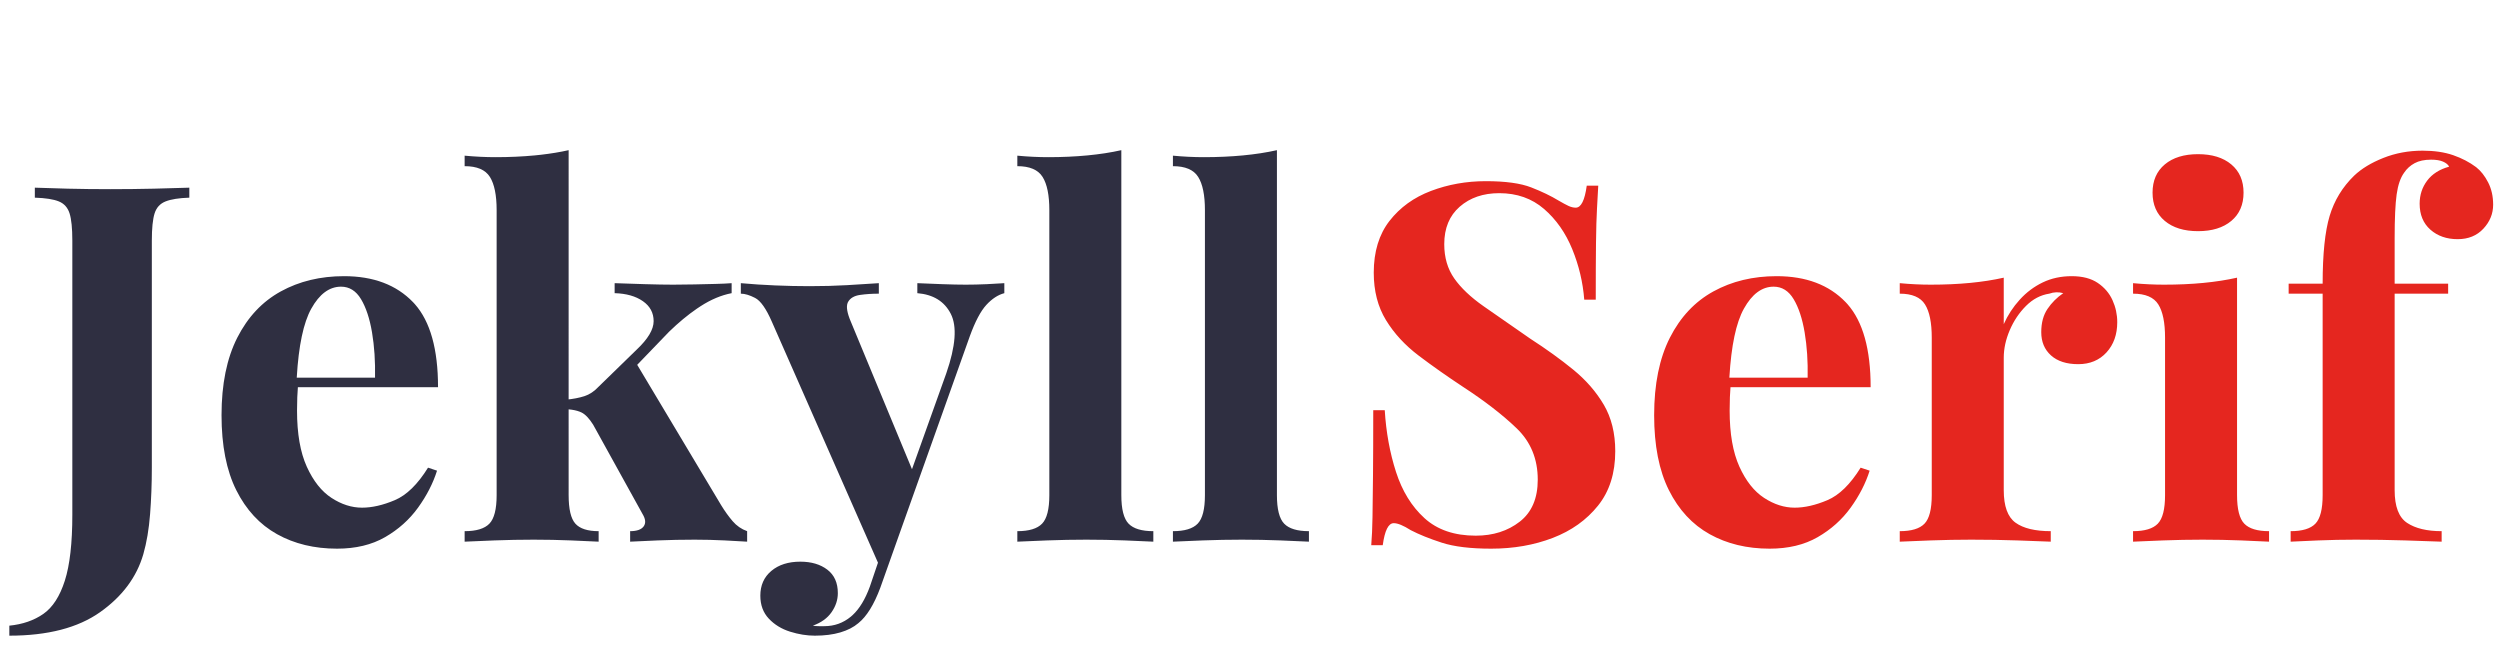
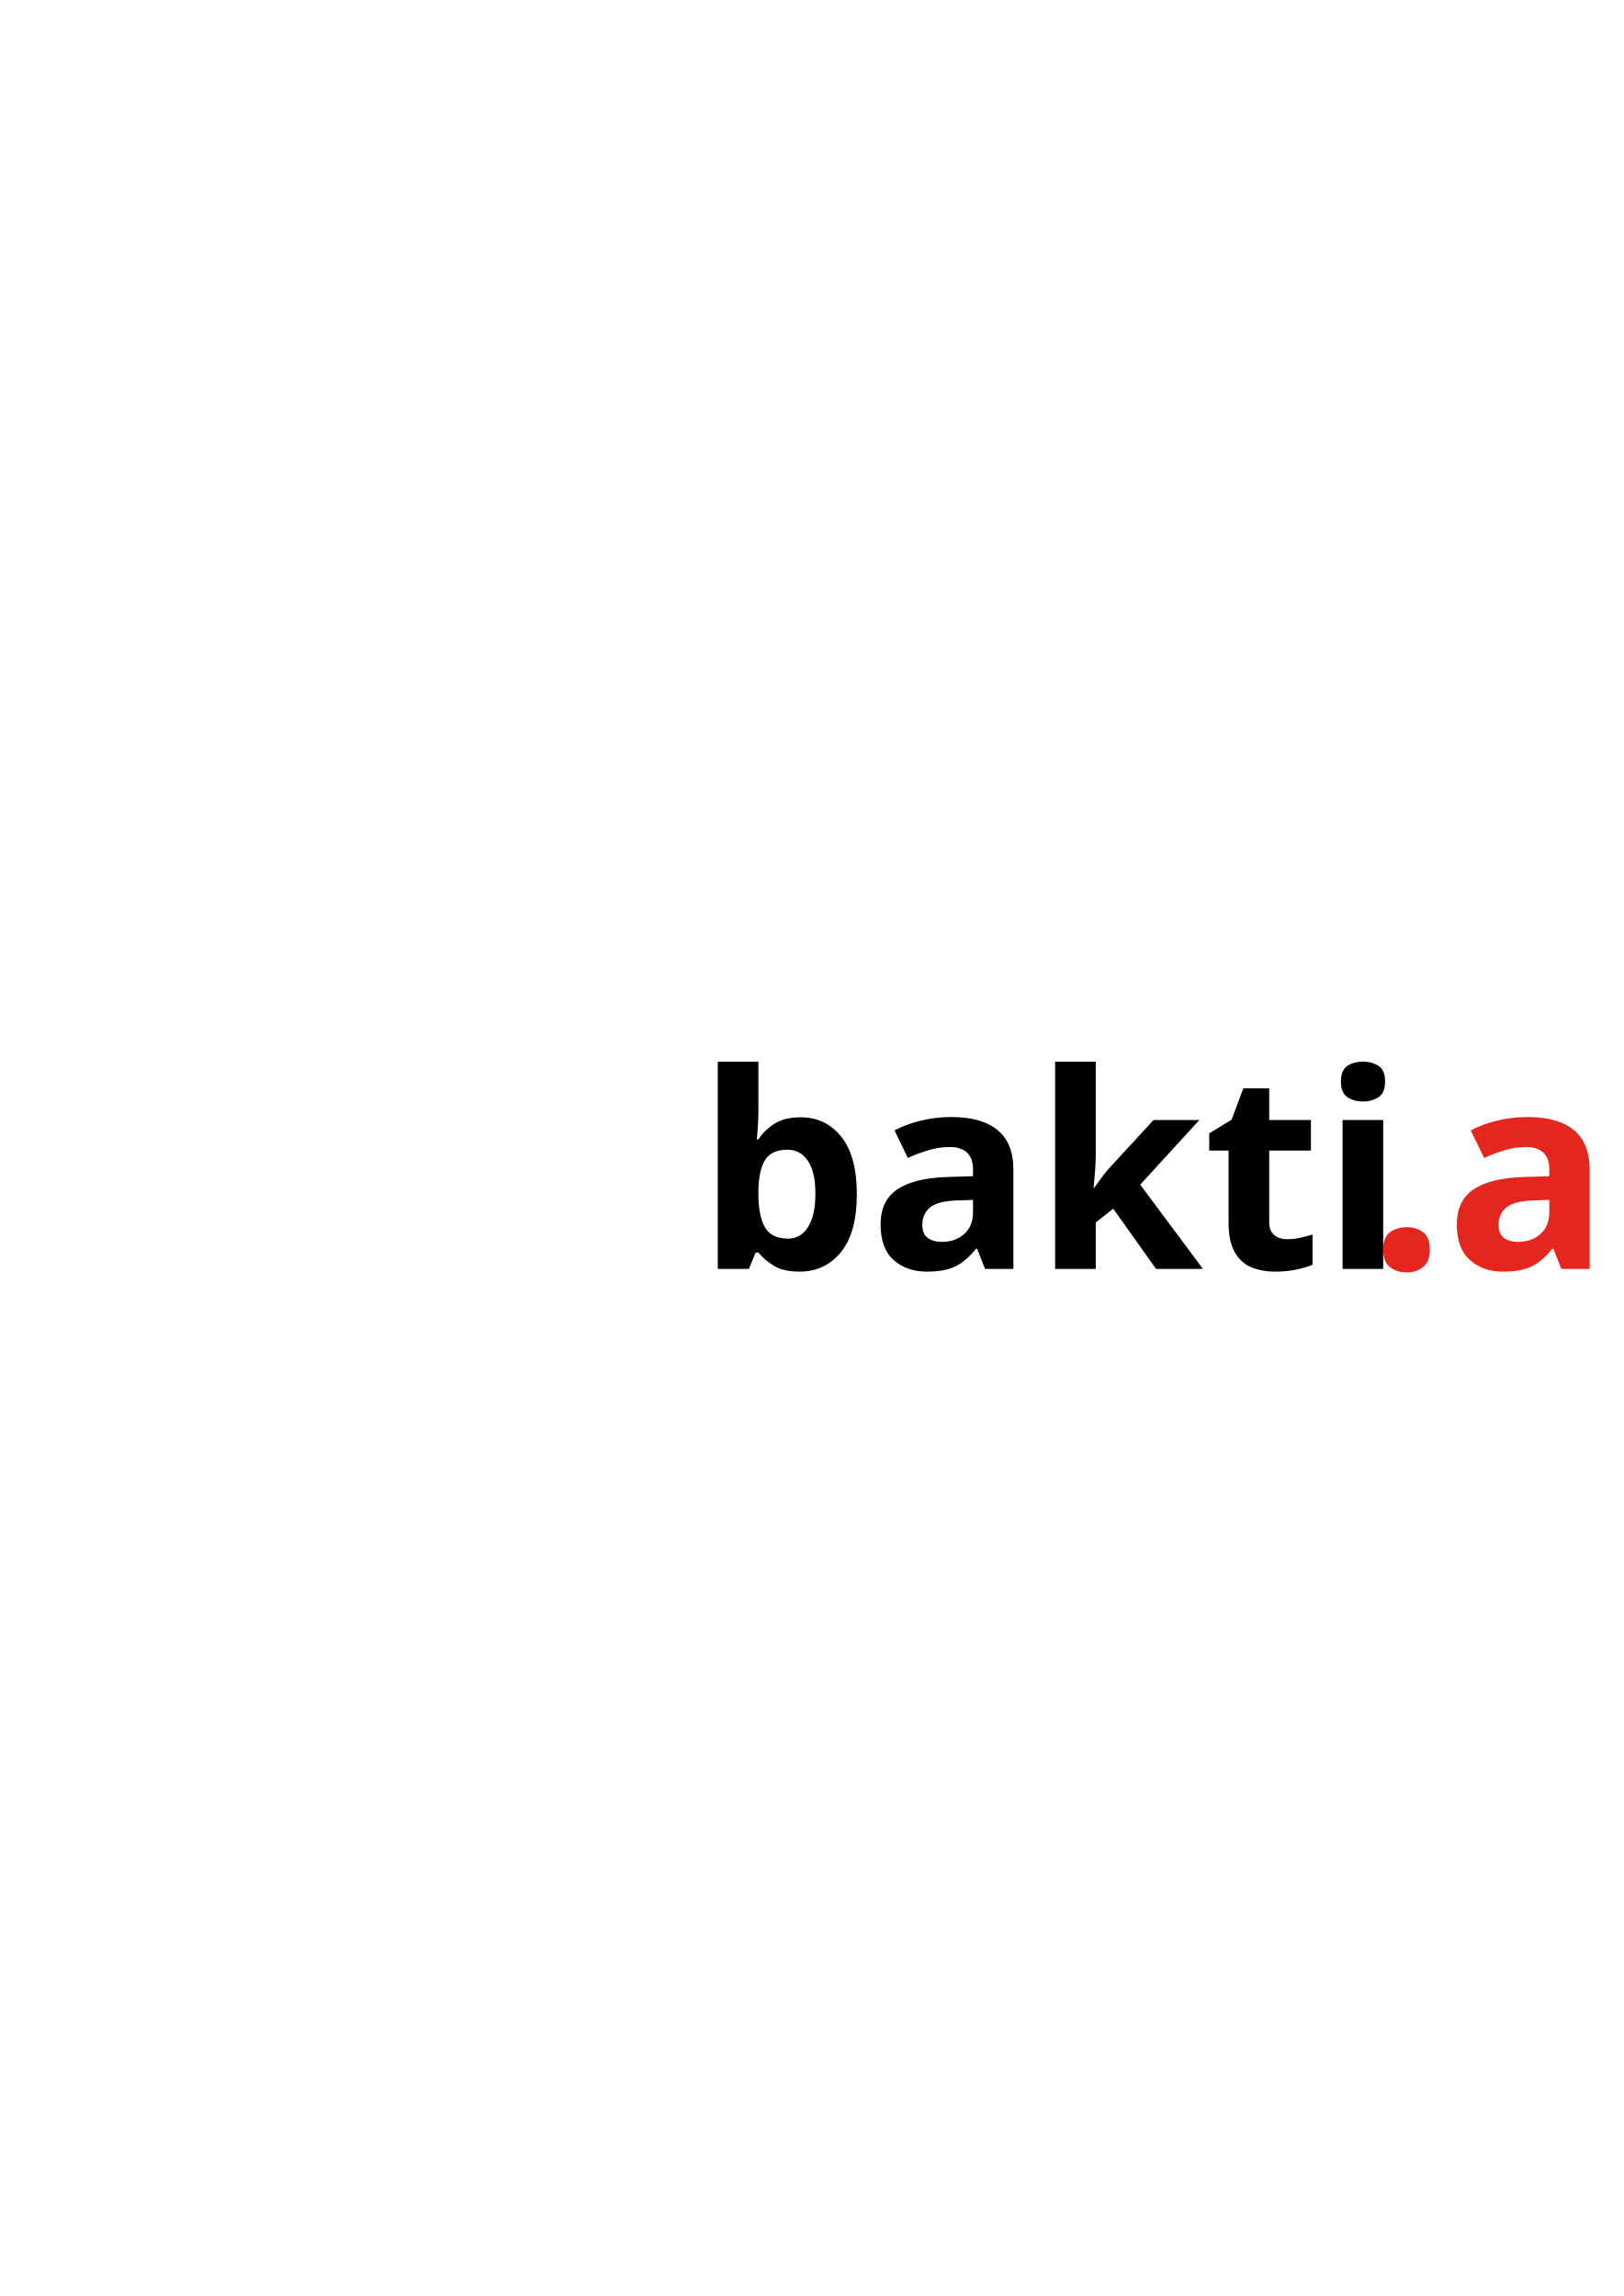
- <svg xmlns="http://www.w3.org/2000/svg" width="240px" height="64px" viewBox="0 0 240 64" version="1.1">
-   <g id="Page-1" stroke="none" stroke-width="1" fill="none" fill-rule="evenodd">
-     <g id="logo" transform="translate(2, 0)" fill-rule="nonzero">
-       <path id="Jekyll" fill="#2f2f41" d="M-1.104,61.024 C2.576,61.024 5.48,60.272 7.608,58.768 C9.736,57.264 11.12,55.408 11.76,53.2 C12.08,52.08 12.296,50.8 12.408,49.36 C12.52,47.92 12.576,46.44 12.576,44.92 L12.576,44.92 L12.576,23.104 C12.576,21.92 12.664,21.048 12.84,20.488 C13.016,19.928 13.368,19.544 13.896,19.336 C14.424,19.128 15.184,19.008 16.176,18.976 L16.176,18.976 L16.176,18.016 C15.28,18.048 14.152,18.08 12.792,18.112 C11.432,18.144 10.032,18.16 8.592,18.16 C7.152,18.16 5.784,18.144 4.488,18.112 C3.192,18.08 2.144,18.048 1.344,18.016 L1.344,18.016 L1.344,18.976 C2.368,19.008 3.136,19.128 3.648,19.336 C4.16,19.544 4.504,19.928 4.68,20.488 C4.856,21.048 4.944,21.92 4.944,23.104 L4.944,23.104 L4.944,49.408 C4.944,52.128 4.704,54.24 4.224,55.744 C3.744,57.248 3.056,58.312 2.16,58.936 C1.264,59.56 0.176,59.936 -1.104,60.064 L-1.104,60.064 L-1.104,61.024 Z M30.355,52.672 C32.147,52.672 33.683,52.304 34.963,51.568 C36.243,50.832 37.299,49.888 38.131,48.736 C38.963,47.584 39.571,46.4 39.955,45.184 L39.955,45.184 L39.091,44.896 C38.099,46.496 37.035,47.536 35.899,48.016 C34.763,48.496 33.715,48.736 32.755,48.736 C31.763,48.736 30.787,48.424 29.827,47.8 C28.867,47.176 28.075,46.176 27.451,44.8 C26.827,43.424 26.515,41.632 26.515,39.424 C26.515,38.976 26.523,38.544 26.539,38.128 C26.555,37.712 26.579,37.312 26.611,36.928 L26.593,37.168 L40.051,37.168 C40.051,33.532 39.309,30.875 37.826,29.197 L37.651,29.008 C36.051,27.344 33.843,26.512 31.027,26.512 C28.755,26.512 26.731,27 24.955,27.976 C23.179,28.952 21.787,30.432 20.779,32.416 C19.771,34.4 19.267,36.88 19.267,39.856 C19.267,42.768 19.739,45.168 20.683,47.056 C21.627,48.944 22.931,50.352 24.595,51.28 C26.259,52.208 28.179,52.672 30.355,52.672 Z M26.49,36.22 C26.669,33.175 27.133,30.979 27.883,29.632 C28.667,28.224 29.619,27.52 30.739,27.52 C31.539,27.52 32.179,27.92 32.659,28.72 C33.139,29.52 33.491,30.584 33.715,31.912 C33.939,33.24 34.035,34.688 34.003,36.256 L34.003,36.256 L26.487,36.256 L26.49,36.22 Z M69.725,52 L69.725,50.992 C69.181,50.8 68.717,50.48 68.333,50.032 C67.949,49.584 67.581,49.072 67.229,48.496 L67.229,48.496 L59.172,35.023 L62.237,31.84 C63.133,30.972 64.016,30.239 64.888,29.64 L65.261,29.392 C66.253,28.752 67.245,28.336 68.237,28.144 L68.237,28.144 L68.237,27.184 C67.853,27.216 67.341,27.24 66.701,27.256 C66.061,27.272 65.381,27.288 64.661,27.304 C63.941,27.32 63.261,27.328 62.621,27.328 C61.885,27.328 60.989,27.312 59.933,27.28 C58.877,27.248 57.901,27.216 57.005,27.184 L57.005,27.184 L57.005,28.144 C58.125,28.176 59.029,28.432 59.717,28.912 C60.405,29.392 60.749,30.032 60.749,30.832 C60.749,31.632 60.205,32.544 59.117,33.568 L59.117,33.568 L55.469,37.12 C55.053,37.568 54.597,37.872 54.101,38.032 C53.605,38.192 53.021,38.304 52.349,38.368 L52.588,38.342 L52.589,14.416 C51.762,14.603 50.869,14.75 49.909,14.859 L49.325,14.92 C48.141,15.032 46.893,15.088 45.581,15.088 C44.621,15.088 43.629,15.04 42.605,14.944 L42.605,14.944 L42.605,15.952 C43.789,15.952 44.597,16.296 45.029,16.984 C45.461,17.672 45.677,18.736 45.677,20.176 L45.677,20.176 L45.677,47.536 C45.677,48.88 45.445,49.792 44.981,50.272 C44.517,50.752 43.725,50.992 42.605,50.992 L42.605,50.992 L42.605,52 C43.245,51.968 44.197,51.928 45.461,51.88 C46.725,51.832 47.981,51.808 49.229,51.808 C50.445,51.808 51.637,51.832 52.805,51.88 C53.973,51.928 54.861,51.968 55.469,52 L55.469,52 L55.469,50.992 C54.413,50.992 53.669,50.752 53.237,50.272 C52.805,49.792 52.589,48.88 52.589,47.536 L52.589,47.536 L52.588,39.298 L52.602,39.298 C53.012,39.336 53.36,39.41 53.648,39.521 L53.813,39.592 C54.181,39.768 54.557,40.16 54.941,40.768 L54.941,40.768 L59.693,49.36 C59.981,49.84 60.013,50.232 59.789,50.536 C59.565,50.84 59.133,50.992 58.493,50.992 L58.493,50.992 L58.493,52 C59.069,51.968 59.949,51.928 61.133,51.88 C62.317,51.832 63.501,51.808 64.685,51.808 C65.645,51.808 66.605,51.832 67.565,51.88 C68.525,51.928 69.245,51.968 69.725,52 L69.725,52 Z M76.224,61.024 C77.152,61.024 77.968,60.92 78.672,60.712 C79.376,60.504 79.952,60.208 80.4,59.824 C81.2,59.184 81.904,58.048 82.512,56.416 L82.512,56.416 L84.336,51.28 L91.104,32.272 C91.616,30.864 92.144,29.864 92.688,29.272 C93.232,28.68 93.808,28.304 94.416,28.144 L94.416,28.144 L94.416,27.184 C94,27.216 93.44,27.248 92.736,27.28 C92.032,27.312 91.36,27.328 90.72,27.328 C90.08,27.328 89.328,27.312 88.464,27.28 C87.6,27.248 86.8,27.216 86.064,27.184 L86.064,27.184 L86.064,28.144 C87.6,28.272 88.672,28.936 89.28,30.136 C89.888,31.336 89.744,33.232 88.848,35.824 L88.848,35.824 L85.55,45.046 L79.68,30.88 C79.325,30.053 79.223,29.451 79.373,29.074 L79.416,28.984 C79.624,28.616 80.008,28.392 80.568,28.312 C81.128,28.232 81.728,28.192 82.368,28.192 L82.368,28.192 L82.368,27.184 C81.408,27.248 80.384,27.312 79.296,27.376 C78.208,27.44 77.008,27.472 75.696,27.472 C74.64,27.472 73.544,27.448 72.408,27.4 C71.272,27.352 70.176,27.28 69.12,27.184 L69.12,27.184 L69.12,28.192 C69.504,28.192 69.96,28.328 70.488,28.6 C71.016,28.872 71.552,29.632 72.096,30.88 L72.096,30.88 L82.285,54.018 L81.504,56.32 C81.061,57.531 80.509,58.442 79.847,59.053 L79.68,59.2 C78.944,59.808 78.096,60.112 77.136,60.112 L77.136,60.112 L76.608,60.112 C76.384,60.112 76.192,60.096 76.032,60.064 C76.832,59.776 77.432,59.344 77.832,58.768 C78.232,58.192 78.432,57.584 78.432,56.944 C78.432,55.952 78.096,55.2 77.424,54.688 C76.752,54.176 75.888,53.92 74.832,53.92 C73.68,53.92 72.752,54.216 72.048,54.808 C71.344,55.4 70.992,56.192 70.992,57.184 C70.992,58.08 71.264,58.816 71.808,59.392 C72.352,59.968 73.032,60.384 73.848,60.64 C74.664,60.896 75.456,61.024 76.224,61.024 Z M108.72,52 L108.72,50.992 C107.6,50.992 106.808,50.752 106.344,50.272 C105.88,49.792 105.648,48.88 105.648,47.536 L105.648,47.536 L105.648,14.416 C104.656,14.64 103.568,14.808 102.384,14.92 C101.2,15.032 99.952,15.088 98.64,15.088 C97.68,15.088 96.688,15.04 95.664,14.944 L95.664,14.944 L95.664,15.952 C96.848,15.952 97.656,16.296 98.088,16.984 C98.52,17.672 98.736,18.736 98.736,20.176 L98.736,20.176 L98.736,47.536 C98.736,48.88 98.504,49.792 98.04,50.272 C97.576,50.752 96.784,50.992 95.664,50.992 L95.664,50.992 L95.664,52 C96.304,51.968 97.256,51.928 98.52,51.88 C99.784,51.832 101.04,51.808 102.288,51.808 C103.536,51.808 104.768,51.832 105.984,51.88 C107.2,51.928 108.112,51.968 108.72,52 L108.72,52 Z M123.657,52 L123.657,50.992 C122.537,50.992 121.745,50.752 121.281,50.272 C120.817,49.792 120.585,48.88 120.585,47.536 L120.585,47.536 L120.585,14.416 C119.593,14.64 118.505,14.808 117.321,14.92 C116.137,15.032 114.889,15.088 113.577,15.088 C112.617,15.088 111.625,15.04 110.601,14.944 L110.601,14.944 L110.601,15.952 C111.785,15.952 112.593,16.296 113.025,16.984 C113.457,17.672 113.673,18.736 113.673,20.176 L113.673,20.176 L113.673,47.536 C113.673,48.88 113.441,49.792 112.977,50.272 C112.513,50.752 111.721,50.992 110.601,50.992 L110.601,50.992 L110.601,52 C111.241,51.968 112.193,51.928 113.457,51.88 C114.721,51.832 115.977,51.808 117.225,51.808 C118.473,51.808 119.705,51.832 120.921,51.88 C122.137,51.928 123.049,51.968 123.657,52 L123.657,52 Z" />
-       <path id="Serif" fill="#E5261F" d="M141.16,52.672 C143.304,52.672 145.272,52.328 147.064,51.64 C148.856,50.952 150.304,49.92 151.408,48.544 C152.512,47.168 153.064,45.424 153.064,43.312 C153.064,41.584 152.696,40.096 151.96,38.848 C151.224,37.6 150.248,36.48 149.032,35.488 C147.816,34.496 146.44,33.504 144.904,32.512 C143.144,31.296 141.648,30.256 140.416,29.392 C139.184,28.528 138.248,27.64 137.608,26.728 C136.968,25.816 136.648,24.72 136.648,23.44 C136.648,21.904 137.144,20.704 138.136,19.84 C139.128,18.976 140.392,18.544 141.928,18.544 C143.624,18.544 145.056,19.048 146.224,20.056 C147.392,21.064 148.296,22.352 148.936,23.92 C149.576,25.488 149.96,27.104 150.088,28.768 L150.088,28.768 L151.192,28.768 C151.192,26.528 151.2,24.72 151.216,23.344 C151.232,21.968 151.264,20.856 151.312,20.008 C151.36,19.16 151.4,18.432 151.432,17.824 L151.432,17.824 L150.328,17.824 C150.136,19.232 149.784,19.936 149.272,19.936 C149.048,19.936 148.816,19.88 148.576,19.768 C148.336,19.656 148.024,19.488 147.64,19.264 C146.904,18.816 146.024,18.392 145,17.992 C143.976,17.592 142.52,17.392 140.632,17.392 C138.776,17.392 137.024,17.704 135.376,18.328 C133.728,18.952 132.4,19.912 131.392,21.208 C130.384,22.504 129.88,24.16 129.88,26.176 C129.88,27.936 130.272,29.456 131.056,30.736 C131.84,32.016 132.888,33.152 134.2,34.144 C135.512,35.136 136.92,36.128 138.424,37.12 C140.536,38.496 142.264,39.832 143.608,41.128 C144.952,42.424 145.624,44.064 145.624,46.048 C145.624,47.84 145.048,49.184 143.896,50.08 C142.744,50.976 141.336,51.424 139.672,51.424 C137.624,51.424 135.984,50.864 134.752,49.744 C133.52,48.624 132.608,47.144 132.016,45.304 C131.424,43.464 131.064,41.488 130.936,39.376 L130.936,39.376 L129.832,39.376 C129.832,41.904 129.824,43.992 129.808,45.64 C129.792,47.288 129.776,48.624 129.76,49.648 C129.744,50.672 129.704,51.568 129.64,52.336 L129.64,52.336 L130.744,52.336 C130.936,50.928 131.288,50.224 131.8,50.224 C132.184,50.224 132.728,50.448 133.432,50.896 C134.232,51.312 135.224,51.712 136.408,52.096 C137.592,52.48 139.176,52.672 141.16,52.672 Z M167.886,52.672 C169.678,52.672 171.214,52.304 172.494,51.568 C173.774,50.832 174.83,49.888 175.662,48.736 C176.494,47.584 177.102,46.4 177.486,45.184 L177.486,45.184 L176.622,44.896 C175.63,46.496 174.566,47.536 173.43,48.016 C172.294,48.496 171.246,48.736 170.286,48.736 C169.294,48.736 168.318,48.424 167.358,47.8 C166.398,47.176 165.606,46.176 164.982,44.8 C164.358,43.424 164.046,41.632 164.046,39.424 C164.046,38.976 164.054,38.544 164.07,38.128 C164.086,37.712 164.11,37.312 164.142,36.928 L164.124,37.168 L177.582,37.168 C177.582,33.532 176.84,30.875 175.357,29.197 L175.182,29.008 C173.582,27.344 171.374,26.512 168.558,26.512 C166.286,26.512 164.262,27 162.486,27.976 C160.71,28.952 159.318,30.432 158.31,32.416 C157.302,34.4 156.798,36.88 156.798,39.856 C156.798,42.768 157.27,45.168 158.214,47.056 C159.158,48.944 160.462,50.352 162.126,51.28 C163.79,52.208 165.71,52.672 167.886,52.672 Z M164.021,36.22 C164.2,33.175 164.664,30.979 165.414,29.632 C166.198,28.224 167.15,27.52 168.27,27.52 C169.07,27.52 169.71,27.92 170.19,28.72 C170.67,29.52 171.022,30.584 171.246,31.912 C171.47,33.24 171.566,34.688 171.534,36.256 L171.534,36.256 L164.018,36.256 L164.021,36.22 Z M194.872,52 L194.872,50.992 C193.368,50.992 192.24,50.72 191.488,50.176 C190.736,49.632 190.36,48.592 190.36,47.056 L190.36,47.056 L190.36,34.336 C190.36,33.472 190.552,32.592 190.936,31.696 C191.32,30.8 191.84,30.024 192.496,29.368 C193.152,28.712 193.896,28.32 194.728,28.192 C195.176,28.032 195.624,28.016 196.072,28.144 C195.464,28.56 194.96,29.064 194.56,29.656 C194.16,30.248 193.96,30.992 193.96,31.888 C193.96,32.816 194.272,33.56 194.896,34.12 C195.52,34.68 196.392,34.96 197.512,34.96 C198.632,34.96 199.536,34.584 200.224,33.832 C200.912,33.08 201.256,32.112 201.256,30.928 C201.256,30.192 201.104,29.488 200.8,28.816 C200.496,28.144 200.024,27.592 199.384,27.16 C198.744,26.728 197.912,26.512 196.888,26.512 C195.864,26.512 194.936,26.712 194.104,27.112 C193.272,27.512 192.536,28.064 191.896,28.768 C191.256,29.472 190.744,30.256 190.36,31.12 L190.36,31.12 L190.36,26.656 C189.368,26.88 188.288,27.048 187.12,27.16 C185.952,27.272 184.696,27.328 183.352,27.328 C182.392,27.328 181.4,27.28 180.376,27.184 L180.376,27.184 L180.376,28.192 C181.56,28.192 182.368,28.536 182.8,29.224 C183.232,29.912 183.448,30.976 183.448,32.416 L183.448,32.416 L183.448,47.536 C183.448,48.88 183.216,49.792 182.752,50.272 C182.288,50.752 181.496,50.992 180.376,50.992 L180.376,50.992 L180.376,52 C181.048,51.968 182.04,51.928 183.352,51.88 C184.664,51.832 185.96,51.808 187.24,51.808 C188.776,51.808 190.248,51.832 191.656,51.88 C193.064,51.928 194.136,51.968 194.872,52 L194.872,52 Z M209.013,22.192 C210.357,22.192 211.421,21.864 212.205,21.208 C212.989,20.552 213.381,19.648 213.381,18.496 C213.381,17.344 212.989,16.44 212.205,15.784 C211.421,15.128 210.357,14.8 209.013,14.8 C207.669,14.8 206.605,15.128 205.821,15.784 C205.037,16.44 204.645,17.344 204.645,18.496 C204.645,19.648 205.037,20.552 205.821,21.208 C206.605,21.864 207.669,22.192 209.013,22.192 Z M215.829,52 L215.829,50.992 C214.709,50.992 213.917,50.752 213.453,50.272 C212.989,49.792 212.757,48.88 212.757,47.536 L212.757,47.536 L212.757,26.656 C211.765,26.88 210.685,27.048 209.517,27.16 C208.349,27.272 207.093,27.328 205.749,27.328 C204.789,27.328 203.797,27.28 202.773,27.184 L202.773,27.184 L202.773,28.192 C203.957,28.192 204.765,28.536 205.197,29.224 C205.629,29.912 205.845,30.976 205.845,32.416 L205.845,32.416 L205.845,47.536 C205.845,48.88 205.613,49.792 205.149,50.272 C204.685,50.752 203.893,50.992 202.773,50.992 L202.773,50.992 L202.773,52 C203.413,51.968 204.373,51.928 205.653,51.88 C206.933,51.832 208.197,51.808 209.445,51.808 C210.693,51.808 211.925,51.832 213.141,51.88 C214.357,51.928 215.253,51.968 215.829,52 L215.829,52 Z M232.398,52 L232.398,50.992 C230.99,50.992 229.886,50.728 229.086,50.2 C228.286,49.672 227.886,48.624 227.886,47.056 L227.886,47.056 L227.886,28.192 L233.022,28.192 L233.022,27.232 L227.886,27.232 L227.886,22.864 C227.886,20.976 227.95,19.576 228.078,18.664 C228.206,17.752 228.446,17.056 228.798,16.576 C229.054,16.192 229.39,15.888 229.806,15.664 C230.222,15.44 230.75,15.328 231.39,15.328 C231.87,15.328 232.254,15.392 232.542,15.52 C232.83,15.648 233.022,15.808 233.118,16 C232.19,16.256 231.486,16.704 231.006,17.344 C230.526,17.984 230.286,18.72 230.286,19.552 C230.286,20.608 230.63,21.44 231.318,22.048 C232.006,22.656 232.878,22.96 233.934,22.96 C234.958,22.96 235.782,22.624 236.406,21.952 C237.03,21.28 237.342,20.512 237.342,19.648 C237.342,18.848 237.182,18.136 236.862,17.512 C236.542,16.888 236.158,16.4 235.71,16.048 C235.07,15.568 234.334,15.184 233.502,14.896 C232.67,14.608 231.694,14.464 230.574,14.464 C229.23,14.464 227.974,14.696 226.806,15.16 C225.638,15.624 224.702,16.192 223.998,16.864 C222.878,17.952 222.094,19.24 221.646,20.728 C221.198,22.216 220.974,24.384 220.974,27.232 L220.974,27.232 L217.71,27.232 L217.71,28.192 L220.974,28.192 L220.974,47.536 C220.974,48.88 220.742,49.792 220.278,50.272 C219.814,50.752 219.022,50.992 217.902,50.992 L217.902,50.992 L217.902,52 C218.51,51.968 219.398,51.928 220.566,51.88 C221.734,51.832 222.926,51.808 224.142,51.808 C225.806,51.808 227.39,51.832 228.894,51.88 C230.398,51.928 231.566,51.968 232.398,52 L232.398,52 Z" />
-     </g>
+ <svg xmlns="http://www.w3.org/2000/svg" xml:space="preserve" width="2480px" height="3508px" version="1.1" style="shape-rendering:geometricPrecision; text-rendering:geometricPrecision; image-rendering:optimizeQuality; fill-rule:evenodd; clip-rule:evenodd" viewBox="0 0 2480 3507.43">
+   <defs>
+     <font id="FontID0" horiz-adv-x="721" font-variant="normal" style="fill-rule:nonzero" font-weight="700">
+       <font-face font-family="Ubuntu">
+         <font-face-src>
+           <font-face-name name="Ubuntu Bold" />
+         </font-face-src>
+       </font-face>
+       <missing-glyph>
+         <path d="M0 0z" />
+       </missing-glyph>
+       <glyph unicode="." horiz-adv-x="246" d="M216.002 78.999c0,-29.999 -9.499,-52.833 -28.5,-68.5 -19.001,-15.667 -40.502,-23.499 -64.5,-23.499 -24.001,0 -45.502,7.832 -64.5,23.499 -19.001,15.667 -28.503,38.501 -28.503,68.5 0,30.002 9.502,52.835 28.503,68.503 18.998,15.667 40.499,23.499 64.5,23.499 23.998,0 45.499,-7.832 64.5,-23.499 19.001,-15.667 28.5,-38.501 28.5,-68.503z" />
+       <glyph unicode="a" horiz-adv-x="553" d="M271.003 104.001c14.667,0 28.667,0.334 42.001,1.001 13.332,0.666 23.998,1.667 31.998,2.999l0 113.001c-5.998,1.332 -14.998,2.667 -27,4 -11.999,1.332 -22.998,2.001 -32.998,2.001 -14,0 -27.168,-0.833 -39.501,-2.5 -12.334,-1.667 -23.168,-4.833 -32.499,-9.502 -9.335,-4.666 -16.668,-10.998 -22,-19.001 -5.335,-7.999 -8.002,-18 -8.002,-29.999 0,-23.332 7.835,-39.501 23.502,-48.501 15.667,-9 37.165,-13.499 64.5,-13.499zm-11.999 436.004c44,0 80.666,-5 109.999,-15.001 29.333,-9.998 52.835,-24.333 70.501,-42.999 17.666,-18.666 30.167,-41.332 37.5,-68.001 7.333,-26.666 11.001,-56.333 11.001,-89l0 -310.002c-21.334,-4.669 -51.001,-10.168 -89.003,-16.501 -37.999,-6.333 -84,-9.502 -138,-9.502 -33.999,0 -64.835,3.002 -92.501,9 -27.666,6.001 -51.5,15.835 -71.502,29.5 -19.999,13.669 -35.331,31.502 -45.998,53.502 -10.667,22 -16.002,49 -16.002,81.001 0,30.668 6.168,56.668 18.502,78.002 12.334,21.334 28.831,38.333 49.499,50.999 20.668,12.668 44.334,21.835 71,27.502 26.669,5.667 54.335,8.498 83.002,8.498 19.332,0 36.499,-0.833 51.5,-2.5 15.001,-1.667 27.168,-3.832 36.499,-6.5l0 14c0,25.334 -7.665,45.667 -22.998,61.002 -15.336,15.333 -42.001,23 -80.003,23 -25.334,0 -50.332,-1.834 -75,-5.502 -24.667,-3.665 -46.001,-8.833 -64.001,-15.5l-19.001 120.003c8.668,2.665 19.503,5.499 32.502,8.498 13,3.002 27.165,5.667 42.5,8.002 15.333,2.333 31.499,4.331 48.498,5.998 17.002,1.667 34.169,2.5 51.503,2.5z" />
+       <glyph unicode="b" horiz-adv-x="604" d="M407.005 267.003c0,95.999 -35.334,144.001 -106.003,144.001 -15.333,0 -30.501,-2.001 -45.499,-6.001 -15.001,-4 -27.168,-9 -36.502,-15.001l0 -271c7.333,-1.335 16.668,-2.5 28.001,-3.501 11.333,-1.001 23.667,-1.5 37.001,-1.5 40.666,0 71.335,14 92.002,41.998 20.665,28.001 31,65.002 31,111.003zm152.001 -4c0,-42.001 -6.168,-80.003 -18.499,-114.002 -12.334,-34.002 -30.169,-63.001 -53.502,-87.002 -23.335,-23.998 -52.002,-42.5 -86.001,-55.5 -33.999,-13 -72.667,-19.5 -116,-19.5 -18,0 -36.834,0.833 -56.501,2.5 -19.667,1.667 -39.002,3.832 -58,6.5 -19.001,2.667 -37.168,5.834 -54.502,9.499 -17.334,3.668 -32.667,7.501 -46.001,11.5l0 735.008 149.002 24.001 0 -262.003c16.668,7.333 34.002,13 52.002,17 18,4 37.333,6.001 58,6.001 37.333,0 70.334,-6.5 99.001,-19.5 28.667,-13 52.668,-31.502 72.001,-55.503 19.332,-23.998 33.999,-52.833 44,-86.5 10.001,-33.667 15.001,-71.167 15.001,-112.5z" />
+       <glyph unicode="d" horiz-adv-x="604" d="M197.001 267.003c0,-46.001 10.335,-83.002 31,-111.003 20.668,-27.998 51.336,-41.998 92.002,-41.998 13.334,0 25.668,0.499 37.001,1.5 11.333,1.001 20.665,2.166 28.001,3.501l0 271c-9.335,6.001 -21.501,11.001 -36.502,15.001 -15.001,4 -30.167,6.001 -45.499,6.001 -70.668,0 -106.003,-48.002 -106.003,-144.001zm337.003 -250.004c-13.332,-4 -28.667,-7.832 -45.998,-11.5 -17.334,-3.665 -35.501,-6.832 -54.502,-9.499 -19.001,-2.667 -38.333,-4.833 -58,-6.5 -19.667,-1.667 -38.501,-2.5 -56.501,-2.5 -43.334,0 -82.001,6.333 -116,19.001 -34.002,12.665 -62.666,30.833 -86.001,54.499 -23.332,23.667 -41.168,52.334 -53.502,86.001 -12.334,33.667 -18.499,71.502 -18.499,113.5 0,42.667 5.332,81.168 15.999,115.502 10.667,34.334 26.002,63.502 46.001,87.501 20.001,24.001 44.502,42.333 73.5,55.001 29.002,12.668 62.167,19.001 99.503,19.001 20.668,0 39.167,-2.001 55.5,-6.001 16.333,-4 32.834,-9.666 49.502,-17l0 238.002 148.999 24.001 0 -759.009z" />
+       <glyph unicode="i" horiz-adv-x="289" d="M219.001 0l-149.002 0 0 526.004 149.002 0 0 -526.004zm14 678.005c0,-27.332 -8.833,-48.833 -26.498,-64.5 -17.669,-15.667 -38.501,-23.499 -62.502,-23.499 -24.001,0 -44.833,7.832 -62.502,23.499 -17.666,15.667 -26.498,37.168 -26.498,64.5 0,27.335 8.833,48.836 26.498,64.503 17.669,15.667 38.501,23.499 62.502,23.499 24.001,0 44.833,-7.832 62.502,-23.499 17.666,-15.667 26.498,-37.168 26.498,-64.503z" />
+       <glyph unicode="k" horiz-adv-x="579" d="M219.001 337.17c14.667,15.835 29.835,32.499 45.502,49.666 15.667,17.167 30.833,34.334 45.332,51.169 14.667,17 28.503,32.998 41.502,48.167 13,15.333 24.166,28.5 33.5,39.833l177.167 0c-35.334,-40.499 -69.832,-79.334 -103.5,-116.168 -33.667,-37.001 -70.501,-75 -110.501,-114.334 19.999,-18 40.666,-39.501 62,-64.667 21.334,-25.002 42.001,-50.834 62,-77.5 20.001,-26.836 38.333,-53.502 55.001,-80.167 16.668,-26.669 30.668,-51.169 42.001,-73.168l-171.336 0c-10.667,17.334 -22.833,36.666 -36.499,57.669 -13.502,20.999 -28.001,41.998 -43.334,63.165 -15.336,21.002 -31.502,41.168 -48.501,60.668 -16.835,19.335 -33.667,35.669 -50.335,49l0 -230.501 -149.002 0 0 752.007 149.002 24.001 0 -438.838z" />
+       <glyph unicode="l" horiz-adv-x="316" d="M280.003 -10.001c-43.334,0.666 -78.501,5.335 -105.501,14 -27,8.668 -48.334,20.835 -64.001,36.502 -15.667,15.664 -26.334,34.665 -32.001,57 -5.667,22.334 -8.501,47.501 -8.501,75.501l0 579.004 149.002 24.001 0 -573.006c0,-13.334 1.001,-25.334 3.002,-36 1.998,-10.667 5.834,-19.667 11.5,-27 5.667,-7.333 13.833,-13.334 24.5,-18 10.667,-4.666 24.999,-7.668 42.999,-9l-20.999 -123.002z" />
+       <glyph unicode="m" horiz-adv-x="862" d="M359.003 279.003c0,47.999 -6.165,82.001 -18.499,102 -12.334,20.001 -33.5,30.002 -63.499,30.002 -9.335,0 -19.001,-0.502 -29.002,-1.5 -10.001,-1.001 -19.667,-2.169 -29.002,-3.501l0 -406.004 -149.002 0 0 508.004c12.668,3.334 27.502,6.834 44.502,10.5 17,3.668 35,7.002 54.001,10.001 19.001,3.002 38.501,5.335 58.502,7.002 19.999,1.667 39.666,2.5 59.001,2.5 37.999,0 68.832,-4.836 92.498,-14.502 23.669,-9.666 43.169,-21.166 58.502,-34.501 21.334,15.336 45.834,27.335 73.5,36 27.666,8.668 53.167,13.003 76.502,13.003 41.998,0 76.499,-5.834 103.5,-17.501 27,-11.668 48.501,-28.168 64.5,-49.502 16.002,-21.331 27,-46.667 33.001,-76 6.001,-29.333 9,-62 9,-98l0 -297.003 -149.002 0 0 279.003c0,47.999 -6.165,82.001 -18.499,102 -12.334,20.001 -33.5,30.002 -63.502,30.002 -7.999,0 -19.165,-2.001 -33.5,-6.001 -14.332,-4 -26.167,-9 -35.499,-15.001 4.666,-15.333 7.665,-31.499 9,-48.498 1.332,-17.002 1.998,-35.167 1.998,-54.502l0 -287.002 -149.002 0 0 279.003z" />
+       <glyph unicode="o" horiz-adv-x="607" d="M562.005 264.001c0,-41.332 -5.998,-79.167 -18,-113.5 -11.999,-34.334 -29.333,-63.667 -51.999,-87.999 -22.669,-24.336 -49.834,-43.169 -81.502,-56.501 -31.666,-13.334 -67.168,-20.001 -106.499,-20.001 -38.668,0 -73.835,6.667 -105.504,20.001 -31.666,13.332 -58.834,32.165 -81.5,56.501 -22.666,24.333 -40.334,53.666 -53,87.999 -12.668,34.334 -19.001,72.168 -19.001,113.5 0,41.335 6.5,79.002 19.5,113.001 13,34.002 31,63.001 54.001,87.002 23,24.001 50.335,42.667 82.001,56.002 31.666,13.332 66.167,19.999 103.502,19.999 37.999,0 72.834,-6.667 104.5,-19.999 31.666,-13.334 58.834,-32.001 81.5,-56.002 22.669,-24.001 40.334,-53 53,-87.002 12.668,-33.999 19.001,-71.666 19.001,-113.001zm-152.001 0c0,46.001 -9.167,82.169 -27.499,108.503 -18.335,26.334 -44.502,39.501 -78.501,39.501 -34.002,0 -60.336,-13.167 -79.002,-39.501 -18.666,-26.334 -28.001,-62.502 -28.001,-108.503 0,-45.998 9.335,-82.5 28.001,-109.501 18.666,-27 45,-40.499 79.002,-40.499 33.999,0 60.166,13.499 78.501,40.499 18.332,27 27.499,63.502 27.499,109.501z" />
+       <glyph unicode="r" horiz-adv-x="422" d="M387.003 394.005c-13.334,3.331 -28.999,6.832 -46.999,10.5 -18,3.665 -37.336,5.499 -58.003,5.499 -9.332,0 -20.5,-0.833 -33.5,-2.5 -13,-1.667 -22.833,-3.501 -29.5,-5.499l0 -402.005 -149.002 0 0 498.004c26.669,9.335 58.167,18.167 94.502,26.501 36.335,8.334 76.834,12.501 121.503,12.501 7.999,0 17.666,-0.502 28.999,-1.5 11.333,-1.001 22.666,-2.336 34.002,-4 11.333,-1.667 22.666,-3.668 33.999,-6.001 11.333,-2.333 20.999,-5.168 29.002,-8.501l-25.002 -122.999z" />
+       <glyph unicode="t" horiz-adv-x="444" d="M65.002 657.006l148.999 24.001 0 -155.003 179.004 0 0 -124 -179.004 0 0 -185.002c0,-31.334 5.502,-56.333 16.501,-75.003 11.001,-18.666 33.169,-27.998 66.501,-27.998 16.002,0 32.499,1.5 49.502,4.499 17,3.002 32.499,7.166 46.5,12.501l20.999 -116c-18,-7.333 -37.999,-13.669 -60.002,-19.001 -22,-5.335 -49,-7.999 -81.001,-7.999 -40.666,0 -74.334,5.499 -100.999,16.501 -26.669,10.998 -48.002,26.331 -64.001,45.998 -15.999,19.667 -27.168,43.501 -33.5,71.502 -6.333,28.001 -9.499,59.001 -9.499,93l0 442.005z" />
+     </font>
+     <style type="text/css">
+    
+     @font-face { font-family:"Ubuntu";font-variant:normal;font-weight:bold;src:url("#FontID0") format(svg)}
+     .fil0 {fill:black}
+     .fil1 {fill:#E5261F}
+     .fnt0 {font-weight:bold;font-size:416.61px;font-family:'Ubuntu'}
+    
+   </style>
+   </defs>
+   <g id="Layer_x0020_1">
+     <text x="1063.98" y="1938.43" class="fil0 fnt0">bakti</text>
+     <text x="2089.26" y="1938.43" class="fil1 fnt0">.amal.or.id</text>
  </g>
</svg>
